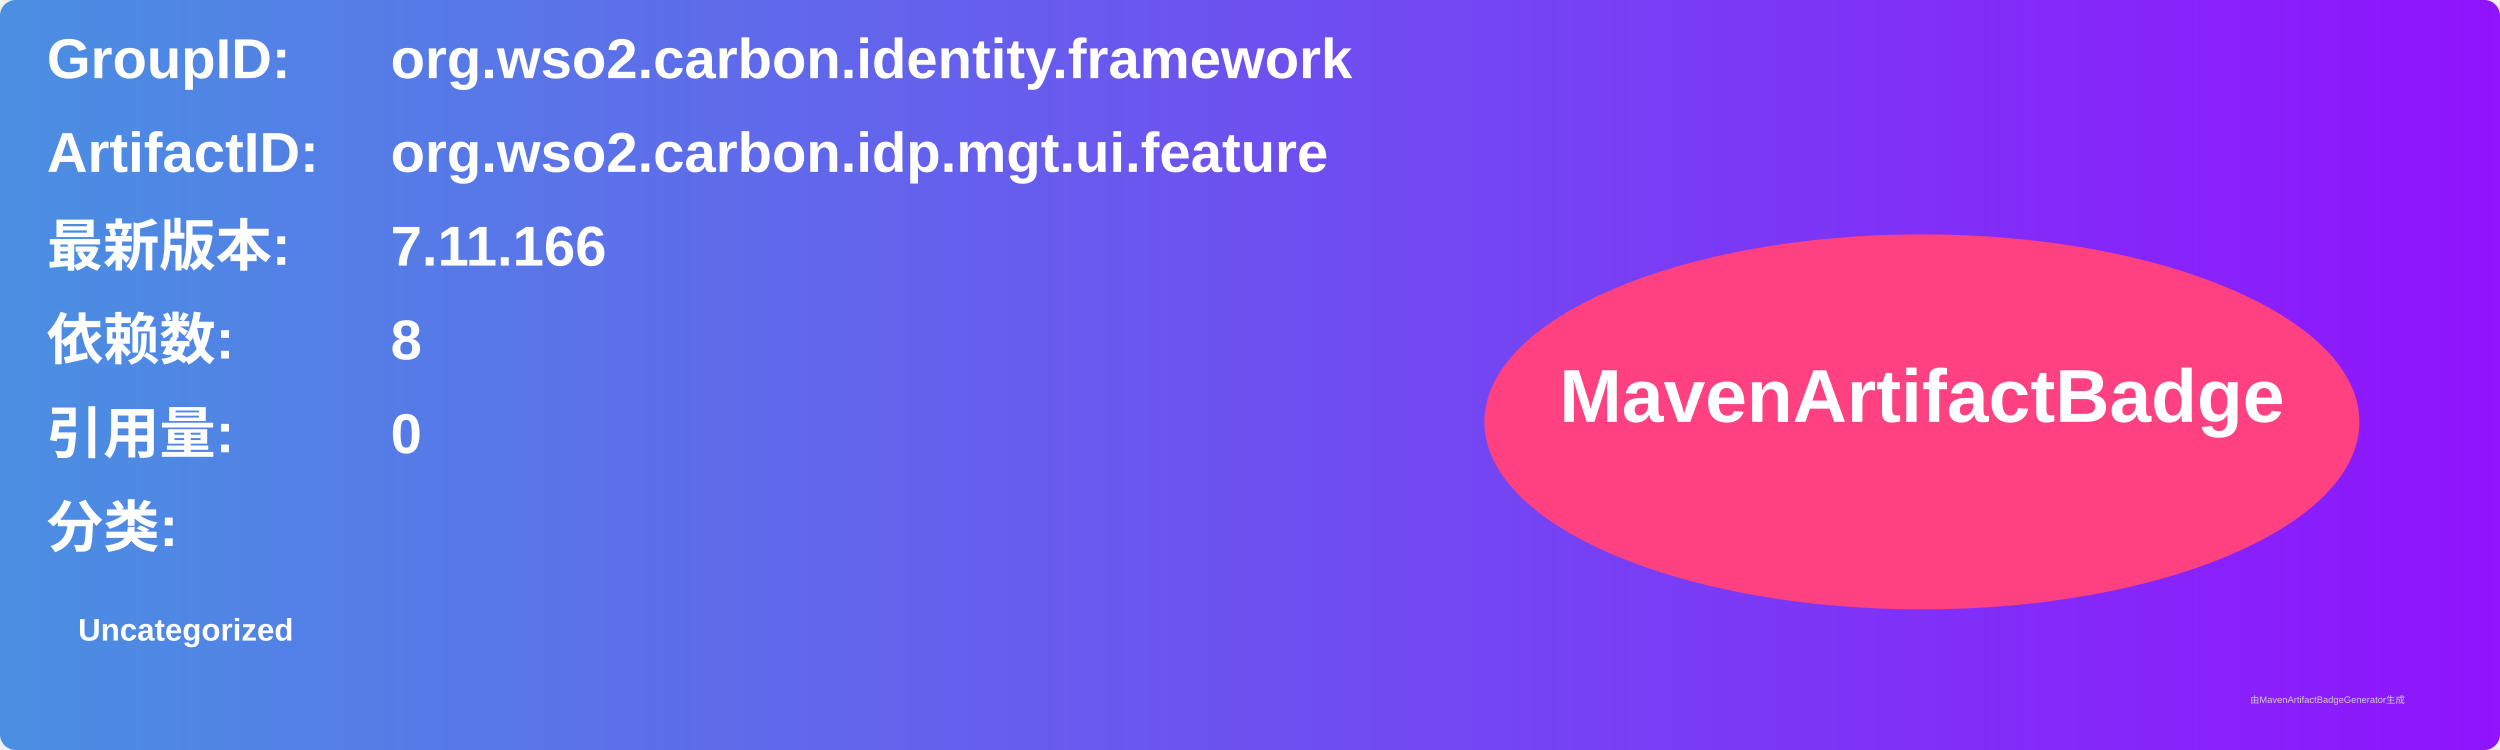
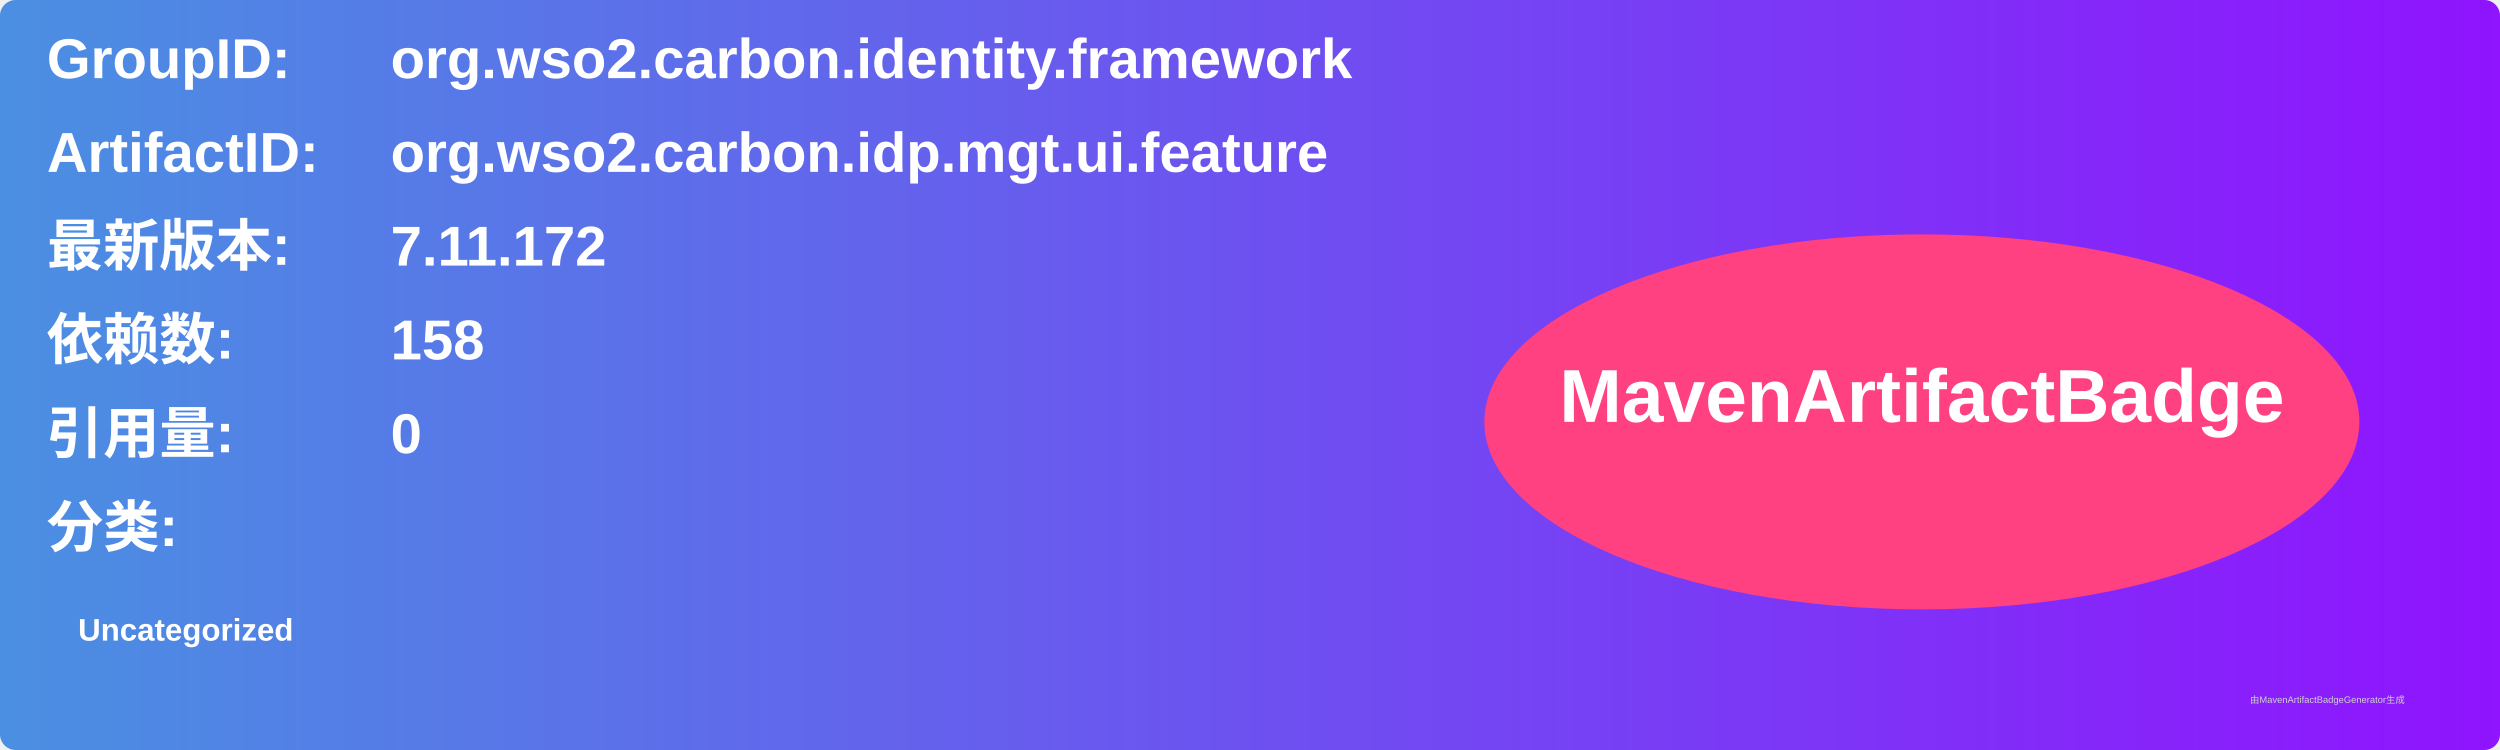
<svg xmlns="http://www.w3.org/2000/svg" width="800" height="240" viewBox="0 0 800 240">
  <linearGradient id="grad" x1="0%" y1="0%" x2="100%" y2="0%">
    <stop offset="0%" stop-color="#4a90e2" />
    <stop offset="100%" stop-color="#9013fe" />
  </linearGradient>
  <rect width="100%" height="100%" rx="5" ry="5" fill="url(#grad)" />
  <g transform="translate(15, 15)">
    <text x="0" y="10" font-family="Arial" font-size="18" fill="white" font-weight="bold" width="260">GroupID:</text>
    <text x="110" y="10" font-family="Arial" font-size="18" fill="white" font-weight="bold" width="460">org.wso2.carbon.identity.framework</text>
    <text x="0" y="40" font-family="Arial" font-size="18" fill="white" font-weight="bold" width="260">ArtifactID:</text>
    <text x="110" y="40" font-family="Arial" font-size="18" fill="white" font-weight="bold" width="460">org.wso2.carbon.idp.mgt.ui.feature</text>
    <text x="0" y="70" font-family="Arial" font-size="18" fill="white" font-weight="bold">最新版本:</text>
    <text x="110" y="70" font-family="Arial" font-size="18" fill="white" font-weight="bold">
-       <tspan font-weight="bold">7.11.166</tspan>
+       <tspan font-weight="bold">7.11.172</tspan>
    </text>
    <text x="0" y="100" font-family="Arial" font-size="18" fill="white" font-weight="bold">依赖数: </text>
    <text x="110" y="100" font-family="Arial" font-size="18" fill="white">
-       <tspan font-weight="bold">8</tspan>
+       <tspan font-weight="bold">158</tspan>
    </text>
    <text x="0" y="130" font-family="Arial" font-size="18" fill="white" font-weight="bold">引用量: </text>
    <text x="110" y="130" font-family="Arial" font-size="18" fill="white">
      <tspan font-weight="bold">0</tspan>
    </text>
    <text x="0" y="160" font-family="Arial" font-size="18" fill="white" font-weight="bold">分类:</text>
    <text x="10" y="190" font-family="Arial" font-size="10" fill="white">
      <tspan font-weight="bold">Uncategorized</tspan>
    </text>
    <ellipse cx="600" cy="120" rx="140" ry="60" fill="#ff4081" />
    <text x="600" y="120" text-anchor="middle" font-family="Arial" font-size="24" fill="white" font-weight="bold">MavenArtifactBadge</text>
  </g>
  <text x="720" y="225" font-family="Arial" font-size="3" fill="#d0d0d0">由MavenArtifactBadgeGenerator生成</text>
</svg>
